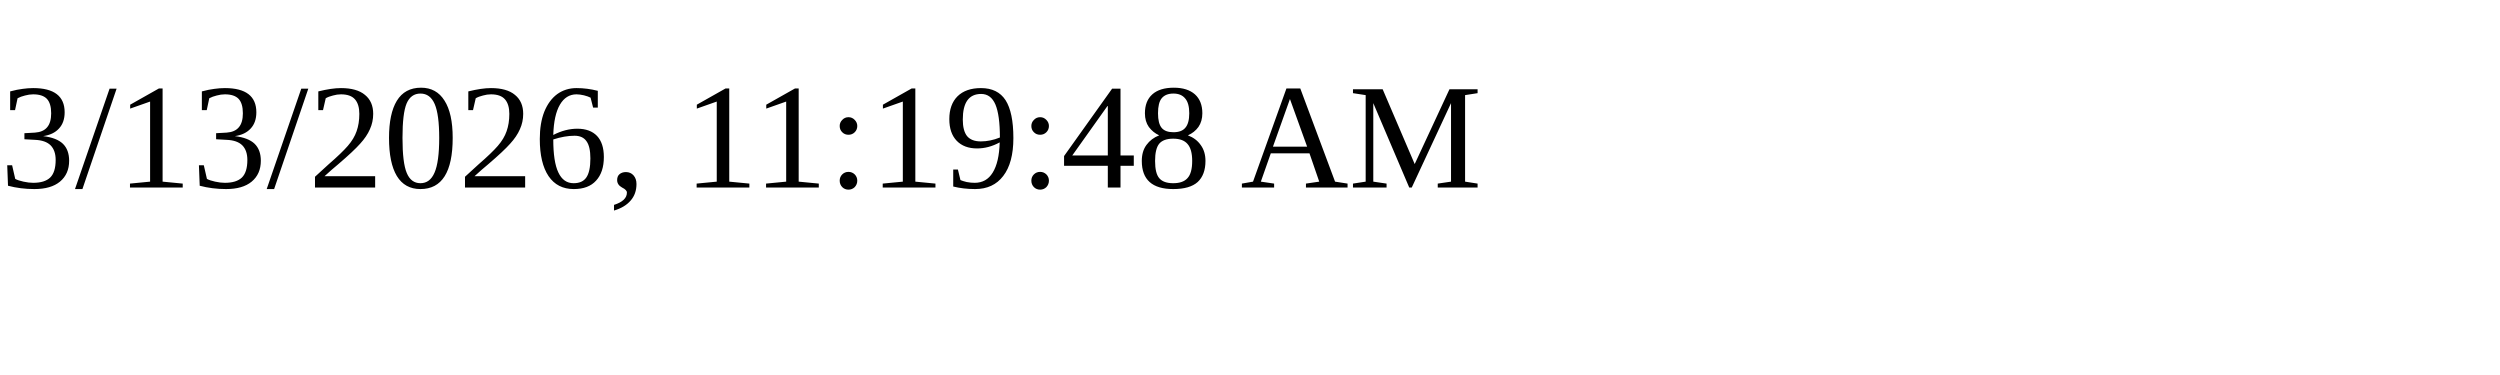
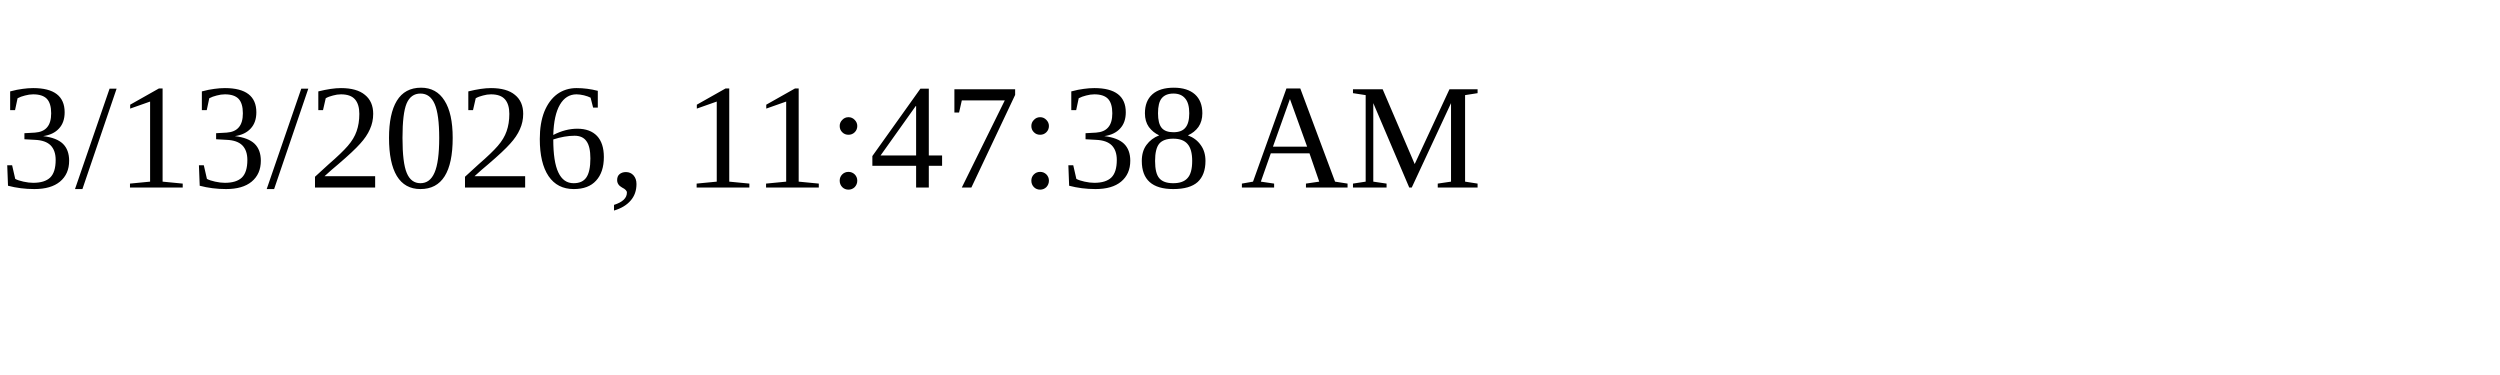
<svg xmlns="http://www.w3.org/2000/svg" height="30" width="200">
-   <text x="0" y="15">3/13/2026, 11:19:48 AM</text>
+   <text x="0" y="15">3/13/2026, 11:47:38 AM</text>
</svg>
